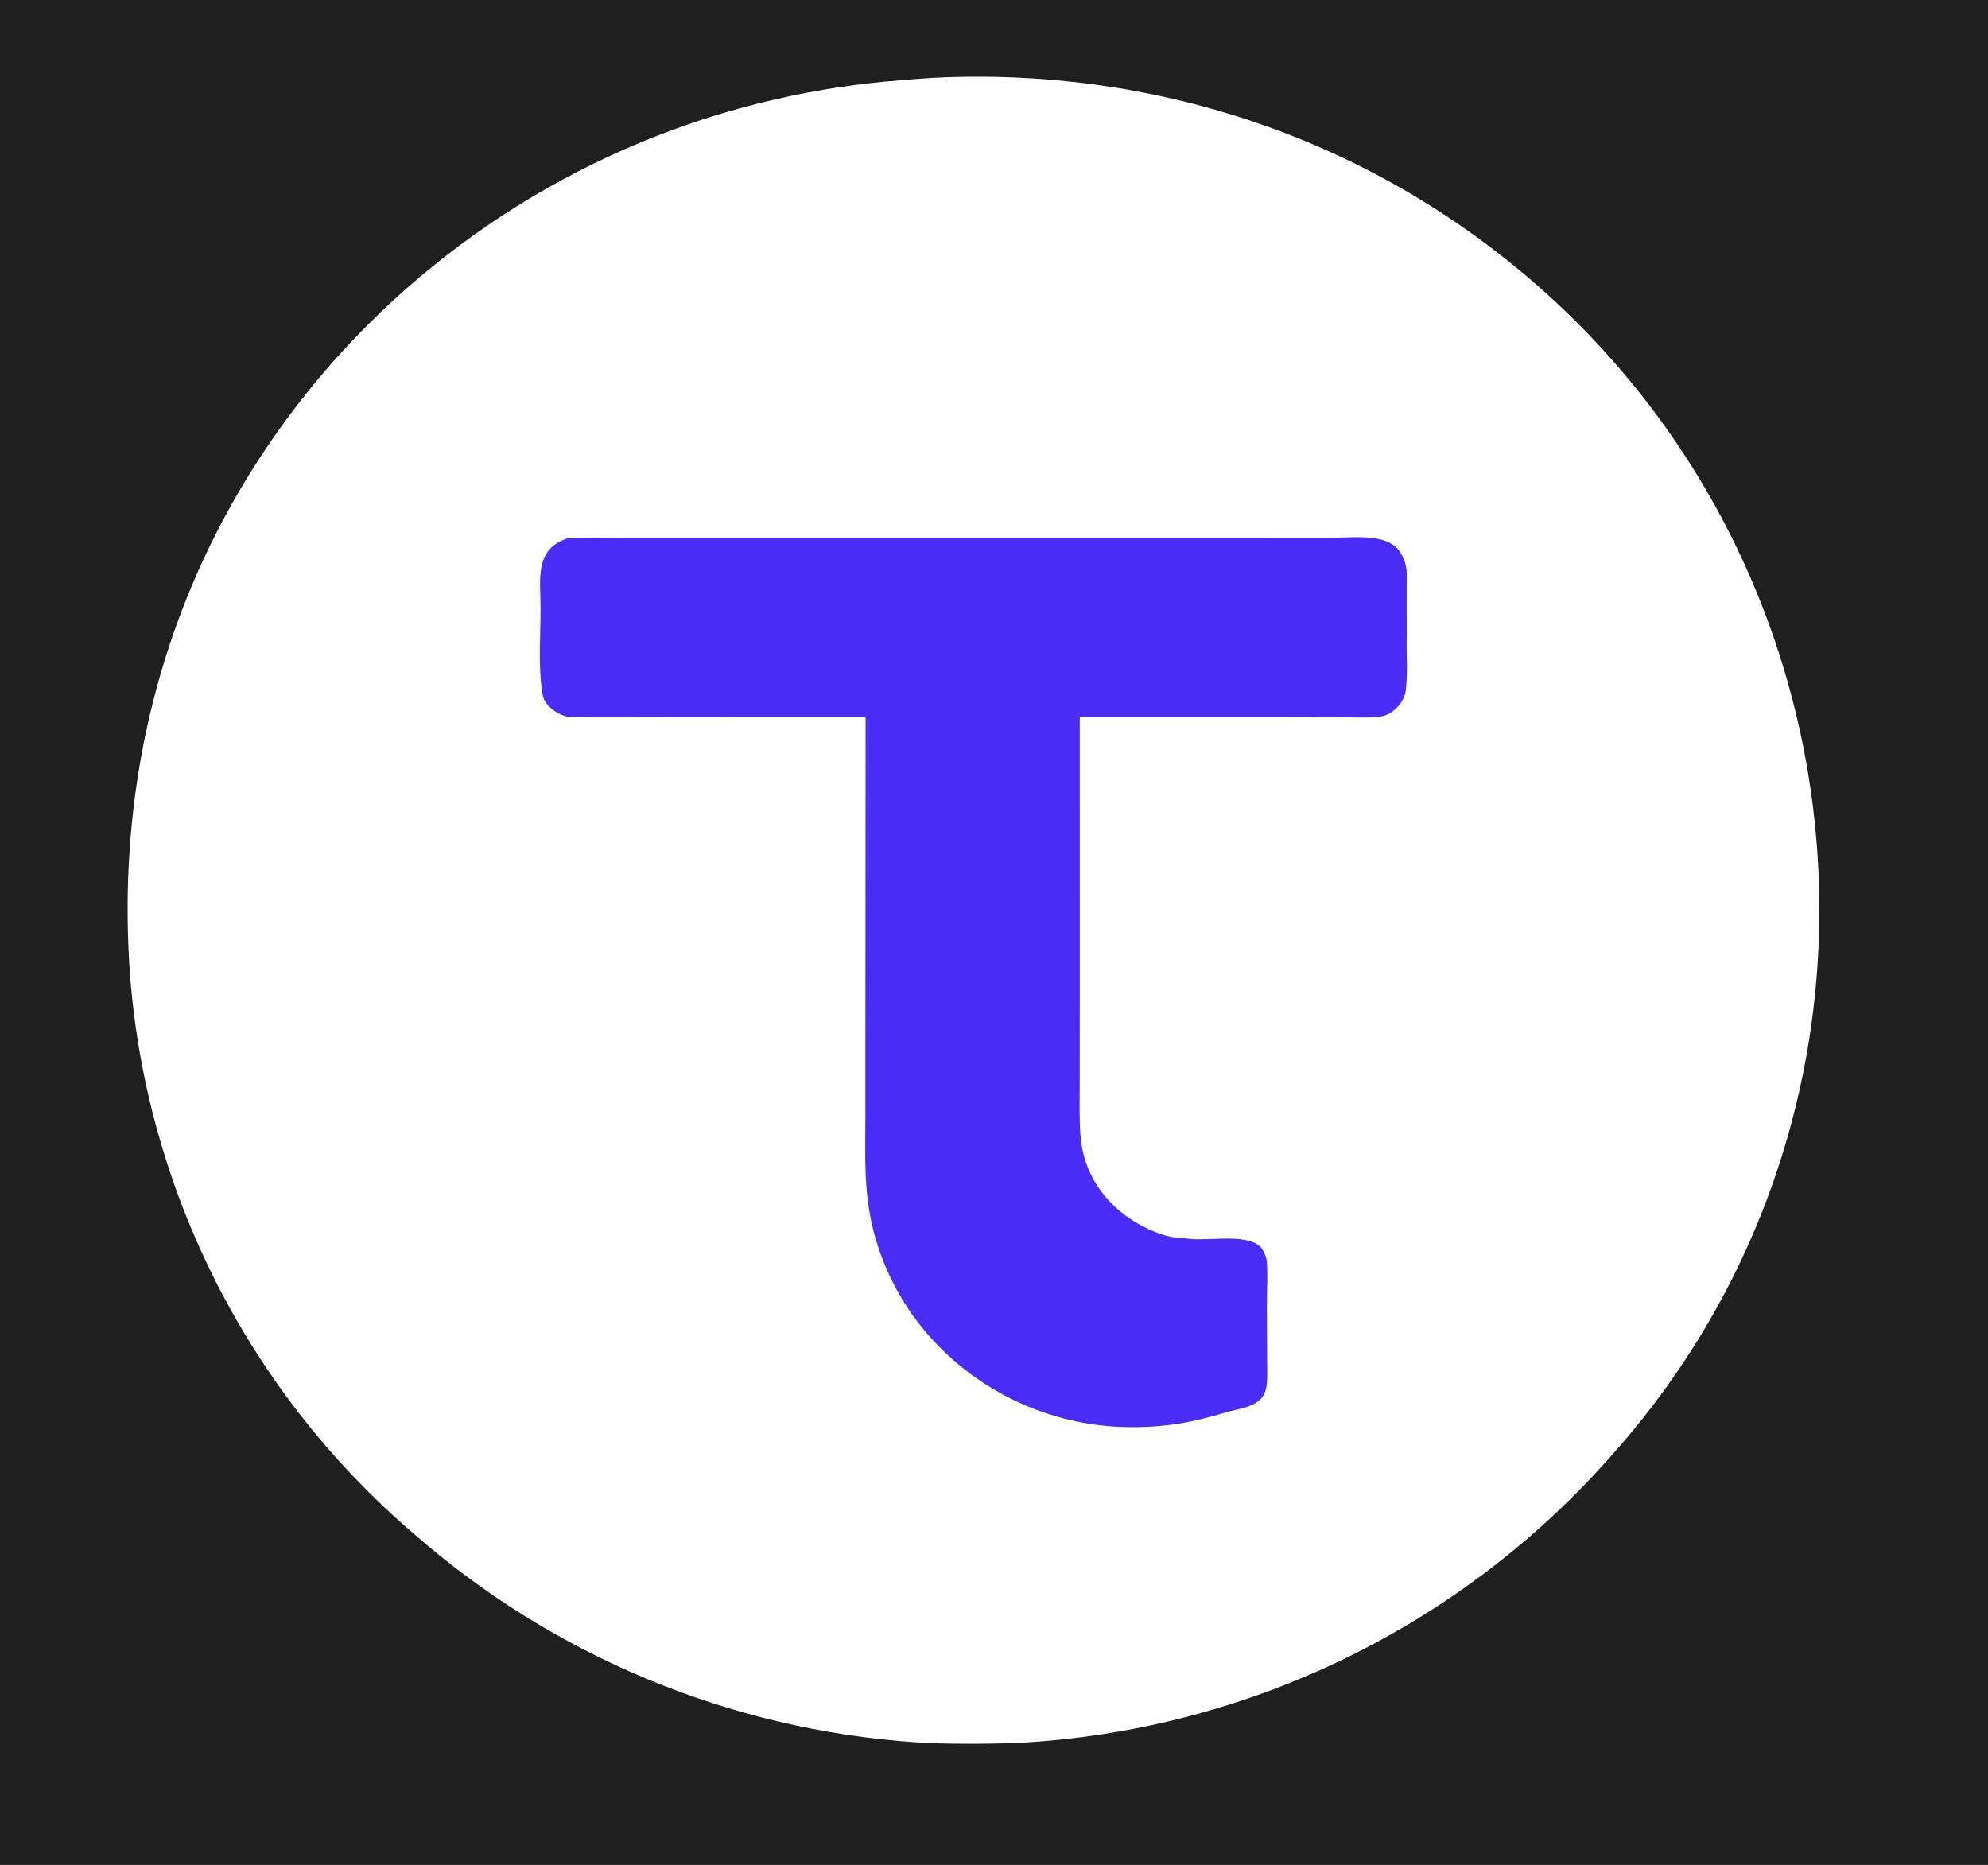
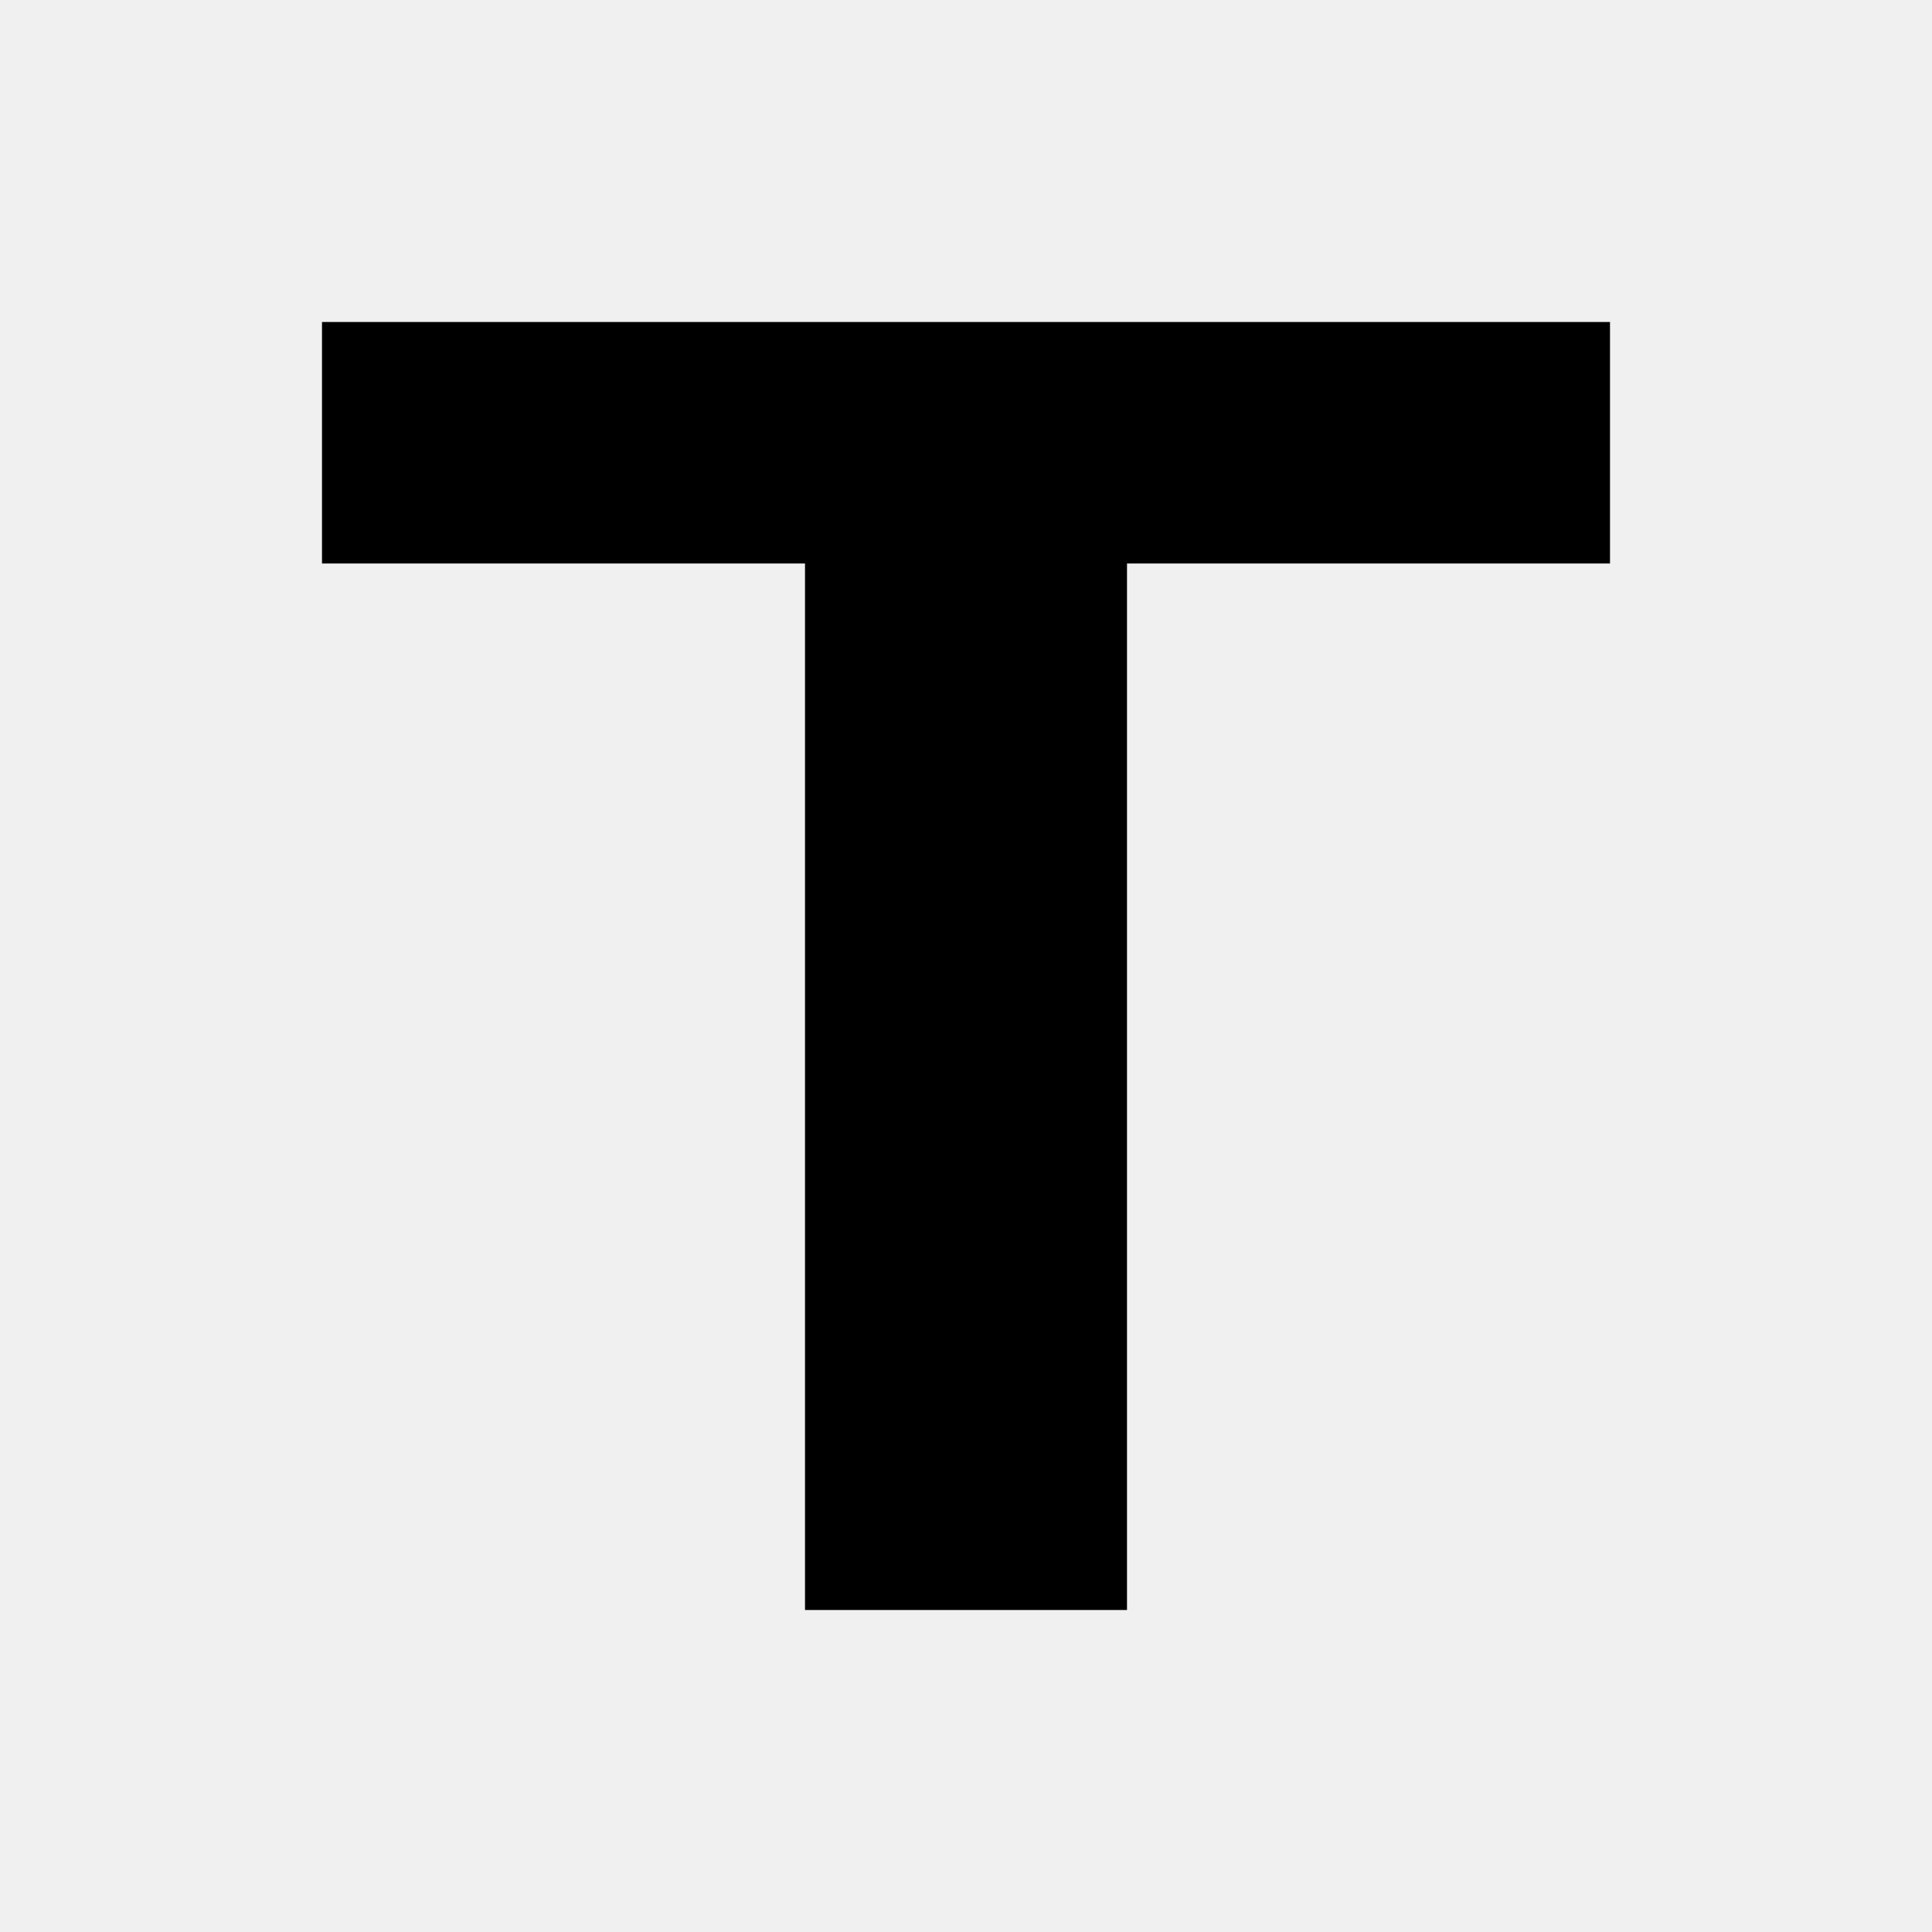
- <svg xmlns="http://www.w3.org/2000/svg" width="645" height="605" viewBox="0 0 645 605" fill="none">
-   <g clip-path="url(#clip0_36_231)">
-     <path d="M-0 0H644.999V605H-0V0Z" fill="#1F1F1F" />
-     <path d="M302.171 25.289C302.241 25.281 302.311 25.273 302.38 25.265C373.677 21.585 442.709 44.408 496.759 90.845C609.219 187.464 622.876 359.617 523.436 471.504C474.449 527.539 404.84 561.405 330.452 565.393C320.609 565.765 306.517 565.858 296.779 565.185C236.526 560.981 179.325 537.132 133.971 497.307C80.176 451.12 47.092 385.387 42.075 314.726C37.174 241.897 59.321 172.808 107.701 117.731C147.909 72.231 202.142 41.386 261.848 30.064C275.924 27.355 287.959 26.234 302.171 25.289Z" fill="white" />
-     <path d="M184.295 174.576C190.138 174.286 196.925 174.45 202.873 174.454L234.18 174.462L330.973 174.465L407.438 174.453L432.283 174.439C438.623 174.438 448.116 173.141 452.904 177.499C455.129 179.524 456.444 183.171 456.421 186.149C456.37 192.885 456.376 199.617 456.408 206.353C456.265 212.263 456.798 218.281 456.075 224.15C455.62 227.851 451.816 231.869 448.153 232.398C444.444 232.933 440.241 232.728 436.473 232.714L418.119 232.671L350.329 232.662L350.332 322.407L350.307 351.193C350.304 356.955 350.12 362.949 350.59 368.683C351.85 384.043 362.585 395.444 376.79 400.4C380.829 401.682 381.757 401.385 385.797 401.871C392.158 402.637 403.864 400.145 408.611 404.2C409.87 405.276 410.902 407.747 411.018 409.276C411.371 413.905 411.029 418.943 411.03 423.596C411.03 430.829 411.121 437.996 411.145 445.212C411.156 448.285 411.197 451.898 408.754 454.098C405.842 456.719 401.63 457.036 398.067 458.101C386.855 461.455 378.226 463.062 366.426 462.973C343.131 462.764 320.873 453.318 304.556 436.716C294.302 426.299 286.992 413.358 283.37 399.207C280.14 386.234 280.767 375.219 280.77 362.022L280.775 330.948L280.851 232.688L217.504 232.667C207.142 232.668 196.823 232.764 186.426 232.663C182.976 233.221 176.929 229.637 176.164 225.825C174.291 216.496 175.676 203.267 175.32 193.705C174.988 184.801 174.968 177.655 184.295 174.576Z" fill="#4A2CF6" />
-   </g>
-   <defs>
-     <clipPath id="clip0_36_231">
-       <rect width="645" height="605" fill="white" />
-     </clipPath>
-   </defs>
+ <svg xmlns="http://www.w3.org/2000/svg" width="24" height="24" viewBox="0 0 24 24" fill="none">
+   <path d="M4 4h16v3h-6v13h-4V7H4V4z" fill="currentColor" />
</svg>
